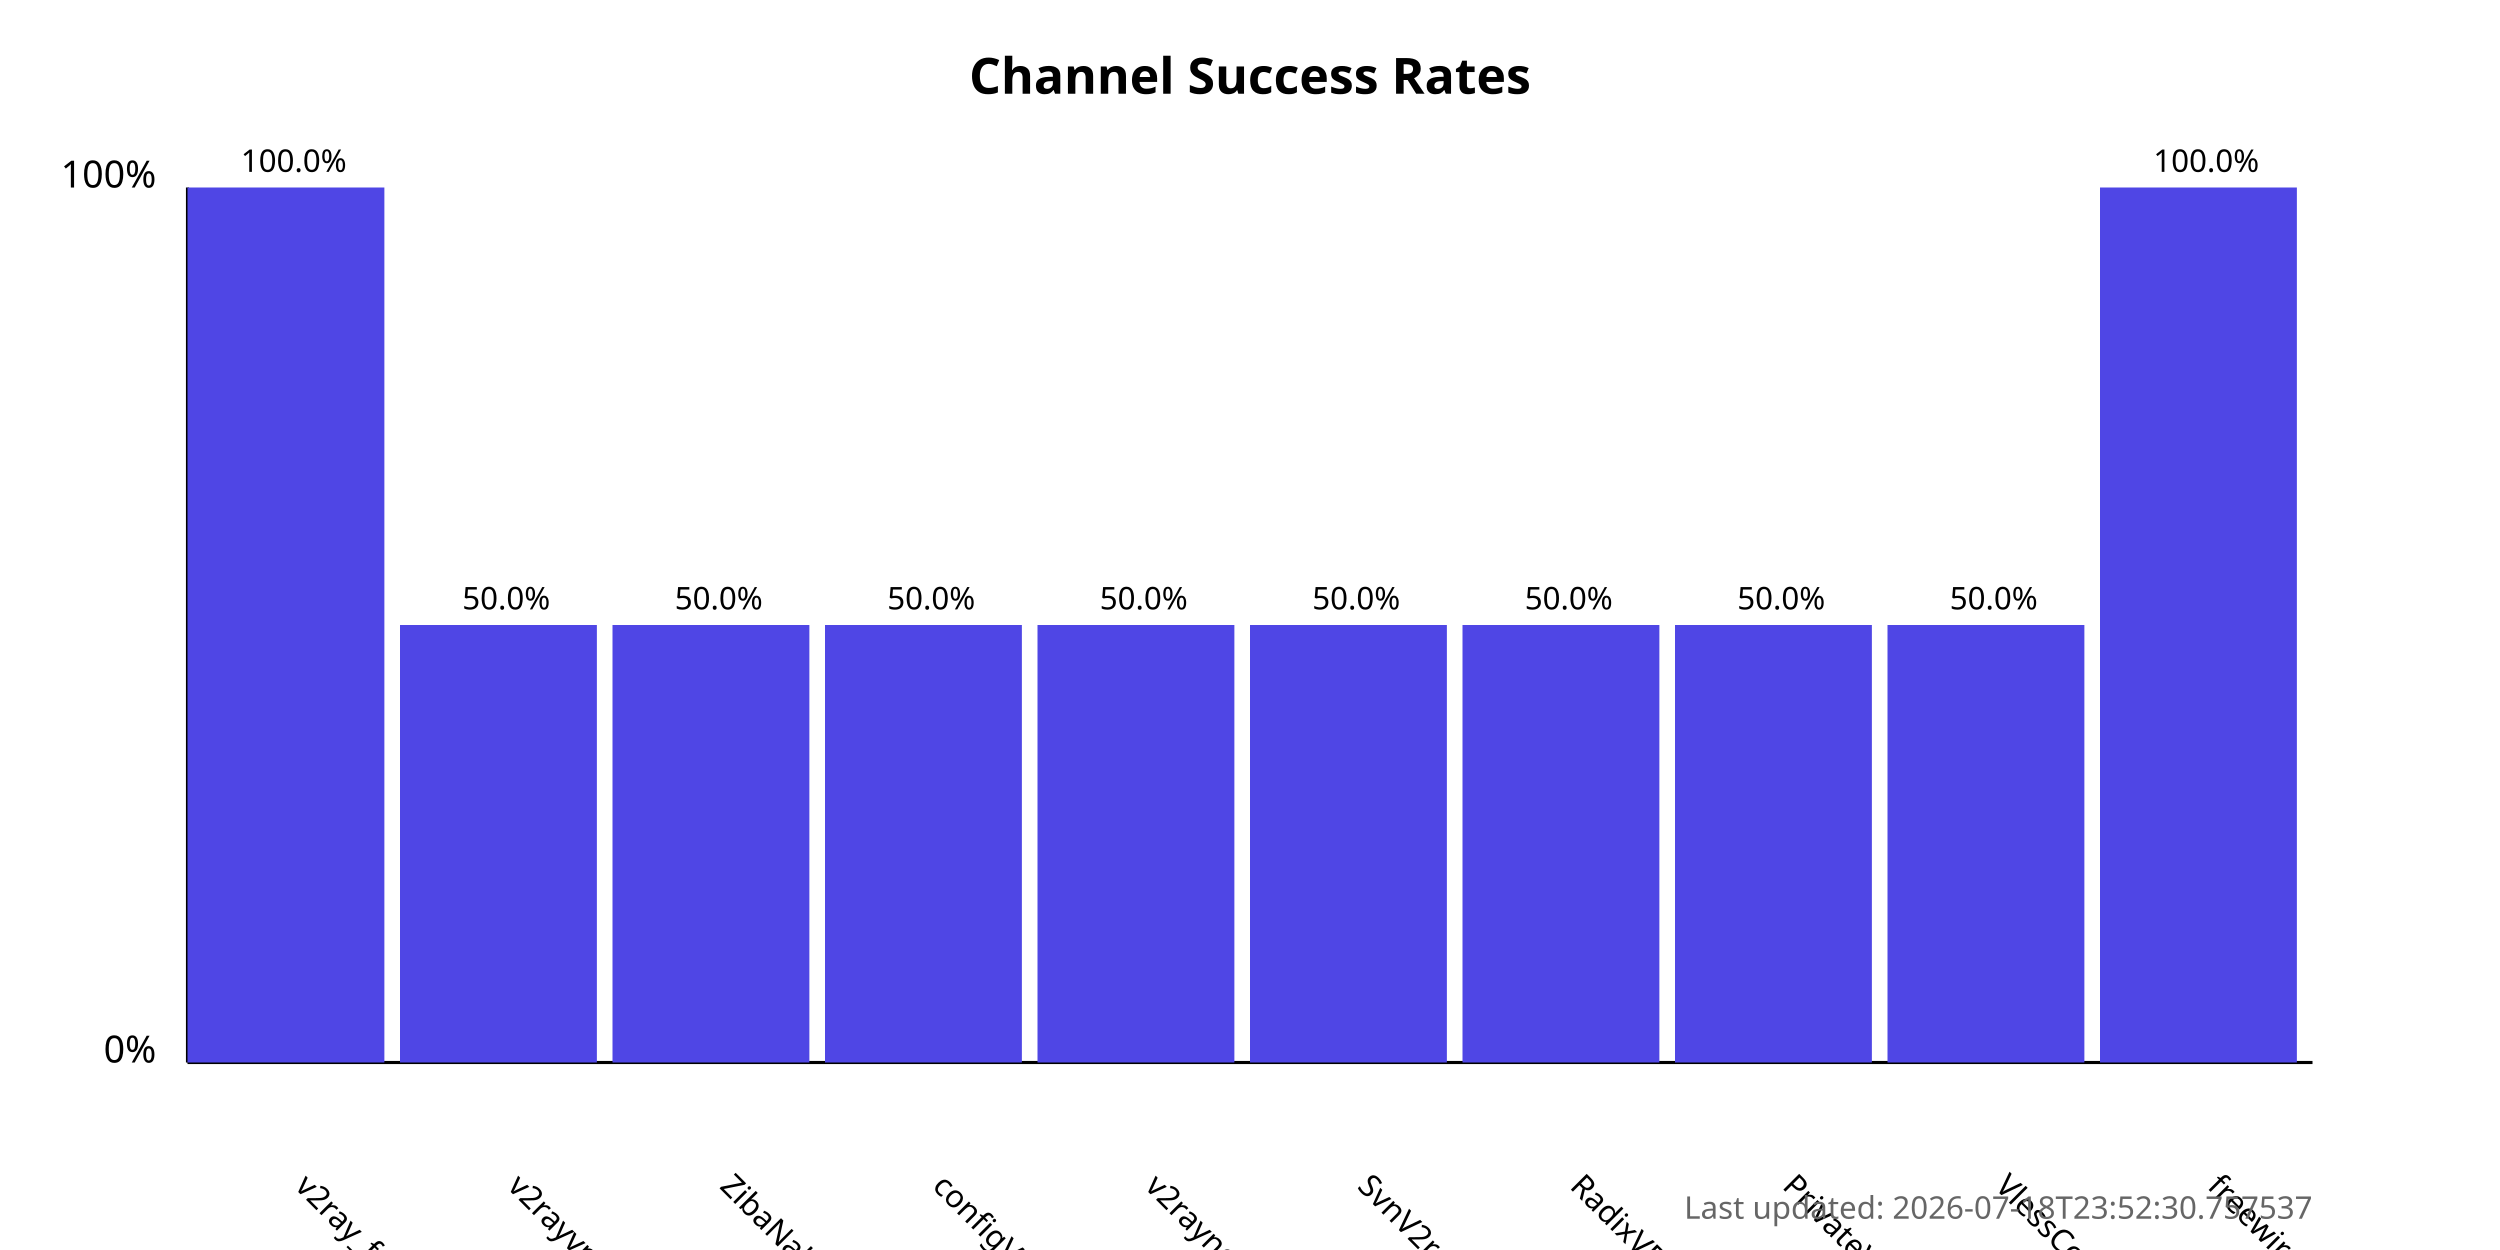
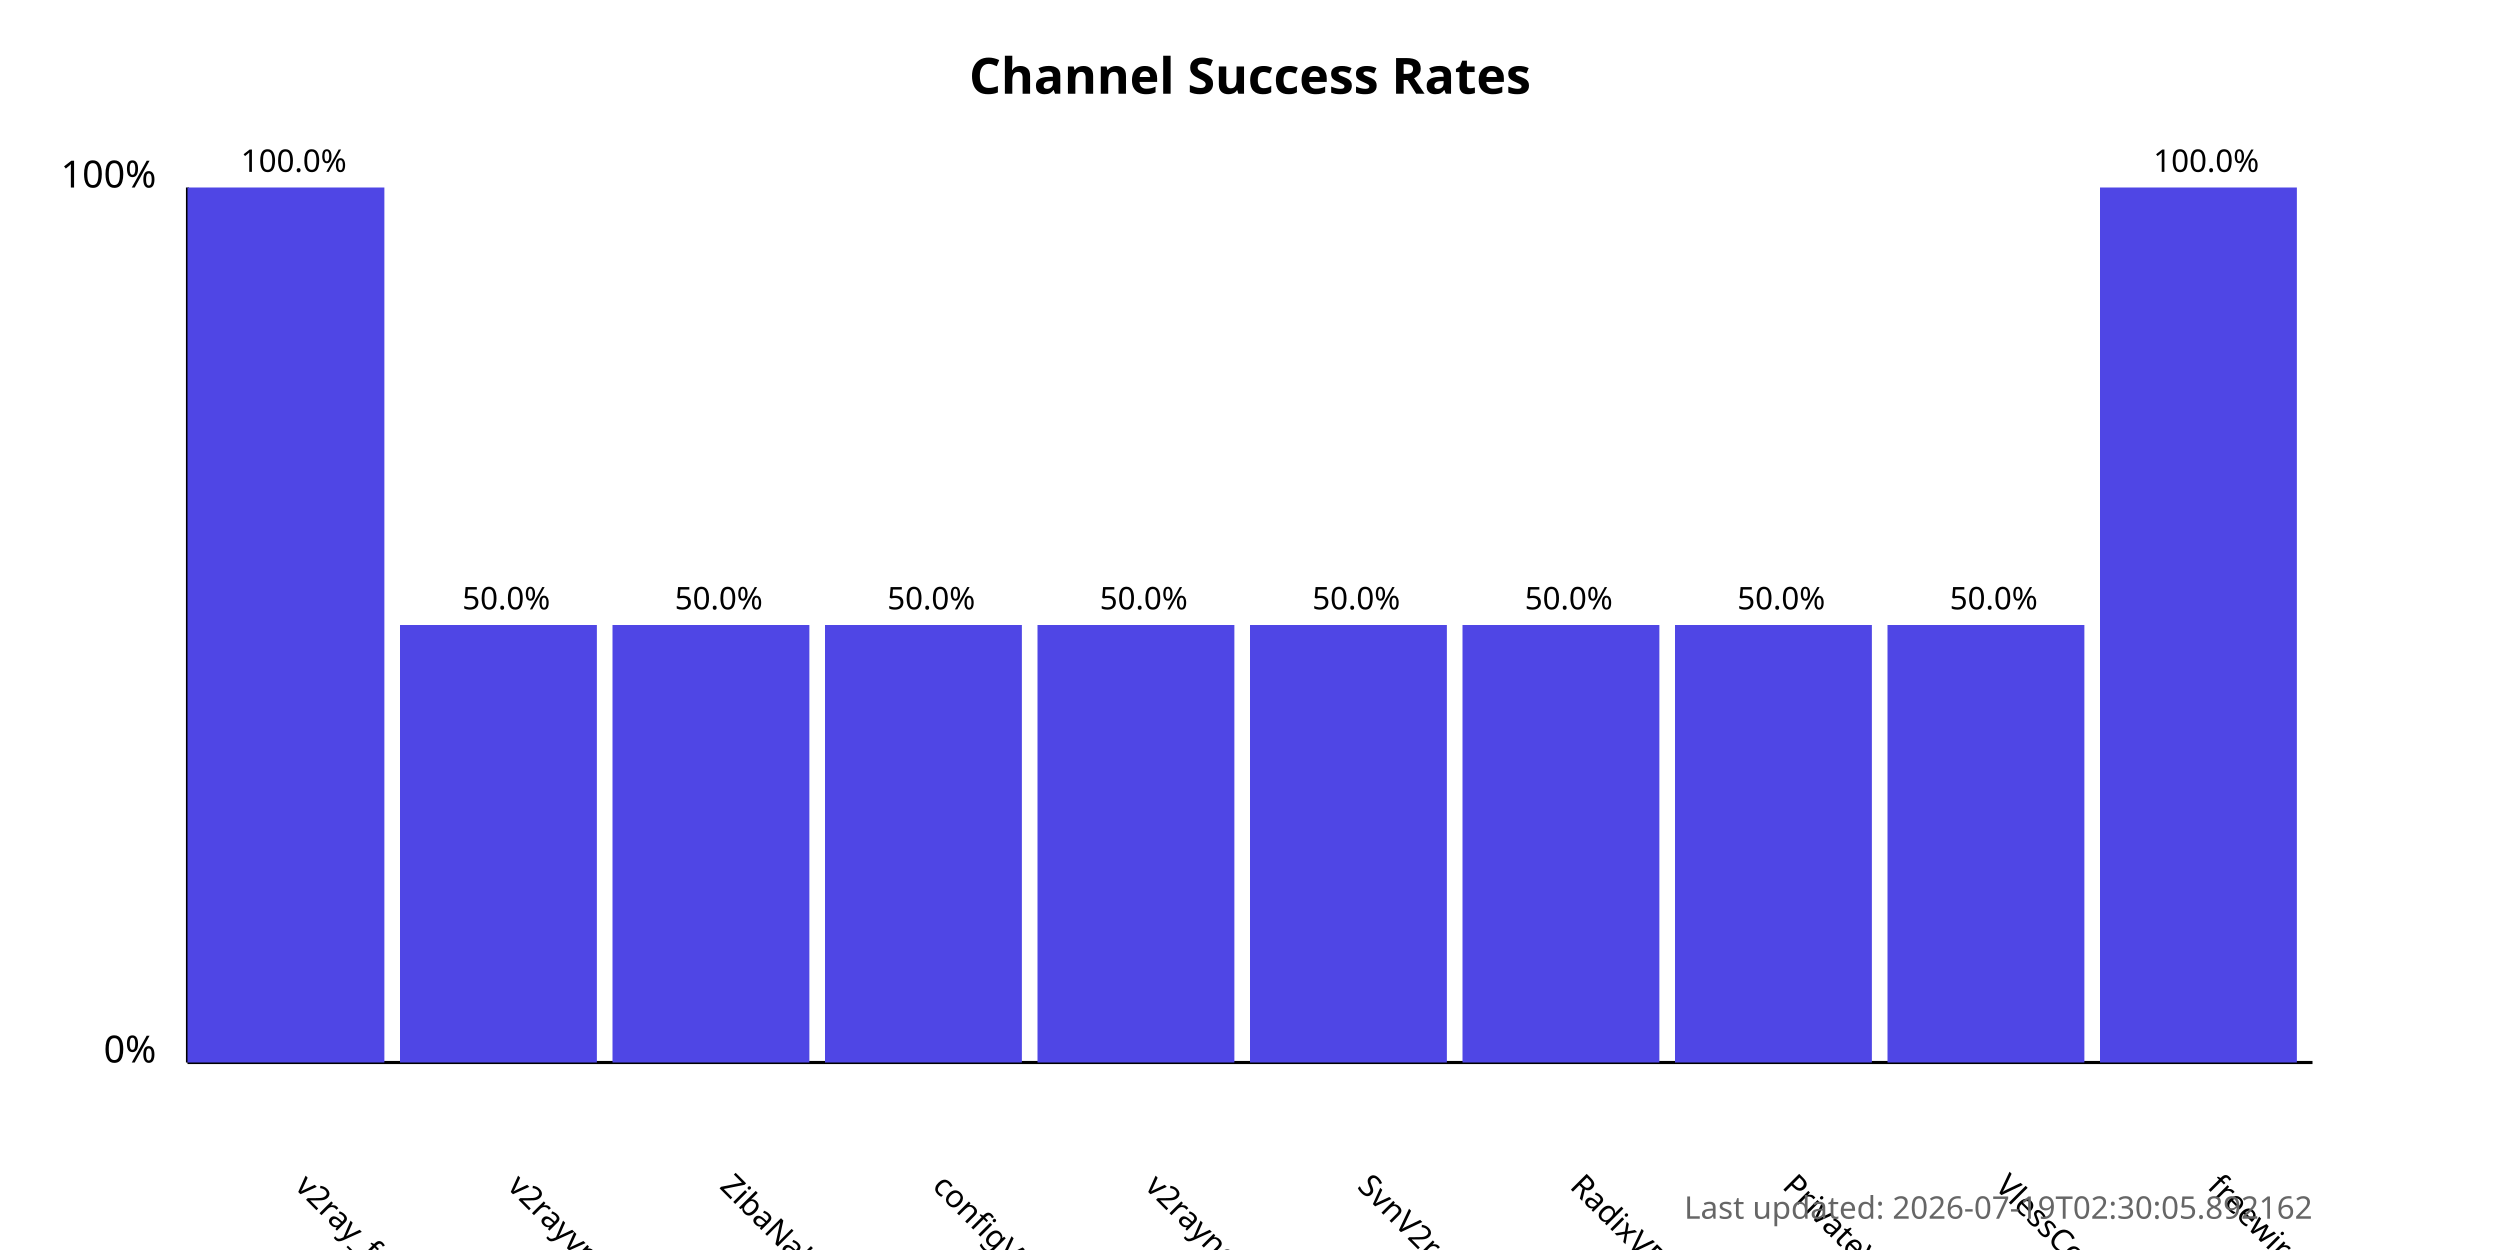
<svg xmlns="http://www.w3.org/2000/svg" width="800" height="400">
  <style>
            .chart-title { font: bold 16px sans-serif; }
            .axis-label { font: 12px sans-serif; }
            .tick-label { font: 10px sans-serif; }
            .bar { fill: #4f46e5; }
            .bar:hover { fill: #6366f1; }
            .timestamp { font: 10px sans-serif; fill: #666; }
        </style>
  <text x="400.0" y="30" text-anchor="middle" class="chart-title">
            Channel Success Rates
        </text>
  <line x1="60" y1="340" x2="60" y2="60" stroke="black" stroke-width="1" />
  <line x1="60" y1="340" x2="740" y2="340" stroke="black" stroke-width="1" />
  <text x="50" y="340" text-anchor="end" class="axis-label">0%</text>
  <text x="50" y="60" text-anchor="end" class="axis-label">100%</text>
  <g>
    <rect x="60" y="60.0" width="63.0" height="280.0" class="bar" />
    <text x="94.0" y="380" transform="rotate(45, 94.0, 380)" text-anchor="start" class="tick-label">
                v2ray_free_conf
            </text>
    <text x="94.0" y="55.0" text-anchor="middle" class="tick-label">
                100.0%
            </text>
  </g>
  <g>
    <rect x="128.0" y="200.0" width="63.0" height="140.0" class="bar" />
    <text x="162.0" y="380" transform="rotate(45, 162.0, 380)" text-anchor="start" class="tick-label">
                v2rayvpno
            </text>
    <text x="162.0" y="195.0" text-anchor="middle" class="tick-label">
                50.0%
            </text>
  </g>
  <g>
    <rect x="196.0" y="200.0" width="63.0" height="140.0" class="bar" />
    <text x="230.0" y="380" transform="rotate(45, 230.0, 380)" text-anchor="start" class="tick-label">
                ZibaNabz
            </text>
    <text x="230.0" y="195.0" text-anchor="middle" class="tick-label">
                50.0%
            </text>
  </g>
  <g>
    <rect x="264.0" y="200.0" width="63.0" height="140.0" class="bar" />
    <text x="298.0" y="380" transform="rotate(45, 298.0, 380)" text-anchor="start" class="tick-label">
                configV2rayForFree
            </text>
    <text x="298.0" y="195.0" text-anchor="middle" class="tick-label">
                50.0%
            </text>
  </g>
  <g>
    <rect x="332.0" y="200.0" width="63.0" height="140.0" class="bar" />
    <text x="366.0" y="380" transform="rotate(45, 366.0, 380)" text-anchor="start" class="tick-label">
                v2rayngvpn
            </text>
    <text x="366.0" y="195.0" text-anchor="middle" class="tick-label">
                50.0%
            </text>
  </g>
  <g>
    <rect x="400.0" y="200.0" width="63.0" height="140.0" class="bar" />
    <text x="434.0" y="380" transform="rotate(45, 434.0, 380)" text-anchor="start" class="tick-label">
                SvnV2ray
            </text>
    <text x="434.0" y="195.0" text-anchor="middle" class="tick-label">
                50.0%
            </text>
  </g>
  <g>
    <rect x="468.0" y="200.0" width="63.0" height="140.0" class="bar" />
    <text x="502.0" y="380" transform="rotate(45, 502.0, 380)" text-anchor="start" class="tick-label">
                RadixVPN
            </text>
    <text x="502.0" y="195.0" text-anchor="middle" class="tick-label">
                50.0%
            </text>
  </g>
  <g>
    <rect x="536.0" y="200.0" width="63.0" height="140.0" class="bar" />
    <text x="570.0" y="380" transform="rotate(45, 570.0, 380)" text-anchor="start" class="tick-label">
                PrivateVPNs
            </text>
    <text x="570.0" y="195.0" text-anchor="middle" class="tick-label">
                50.0%
            </text>
  </g>
  <g>
    <rect x="604.0" y="200.0" width="63.0" height="140.0" class="bar" />
    <text x="638.0" y="380" transform="rotate(45, 638.0, 380)" text-anchor="start" class="tick-label">
                VlessConfig
            </text>
    <text x="638.0" y="195.0" text-anchor="middle" class="tick-label">
                50.0%
            </text>
  </g>
  <g>
    <rect x="672.0" y="60.0" width="63.0" height="280.0" class="bar" />
    <text x="706.0" y="380" transform="rotate(45, 706.0, 380)" text-anchor="start" class="tick-label">
                freewireguard
            </text>
    <text x="706.0" y="55.0" text-anchor="middle" class="tick-label">
                100.0%
            </text>
  </g>
  <text x="740" y="390" text-anchor="end" class="timestamp">
-             Last updated: 2026-07-18T23:52:30.757537
+             Last updated: 2026-07-19T02:30:05.892162
        </text>
</svg>
